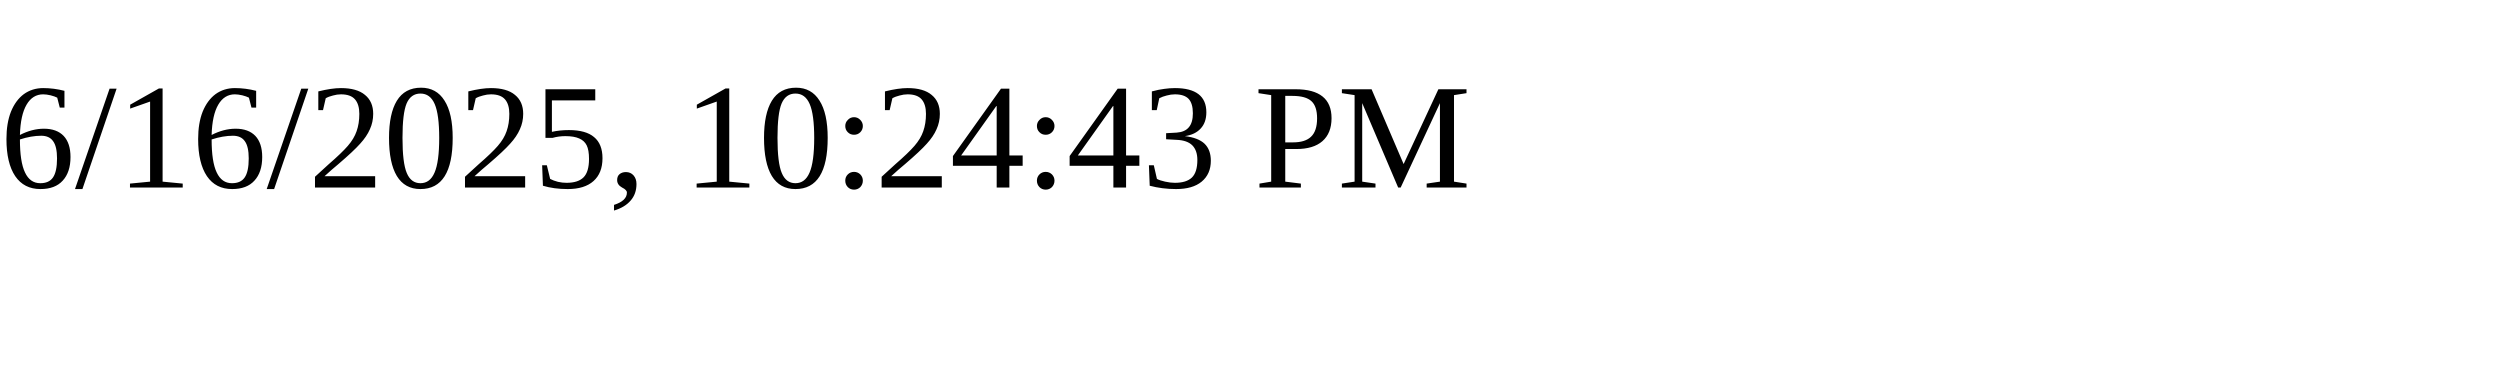
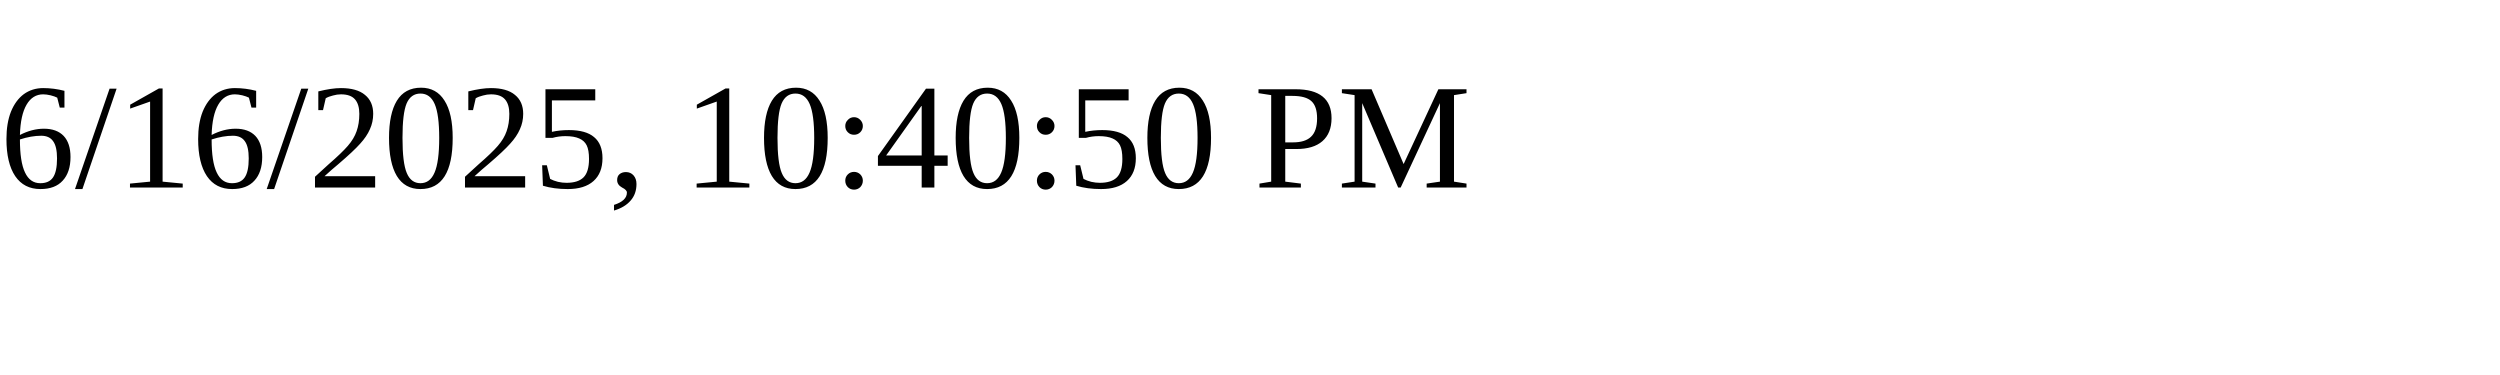
<svg xmlns="http://www.w3.org/2000/svg" height="30" width="200">
-   <text x="0" y="15">6/16/2025, 10:24:43 PM</text>
+   <text x="0" y="15">6/16/2025, 10:40:50 PM</text>
</svg>
